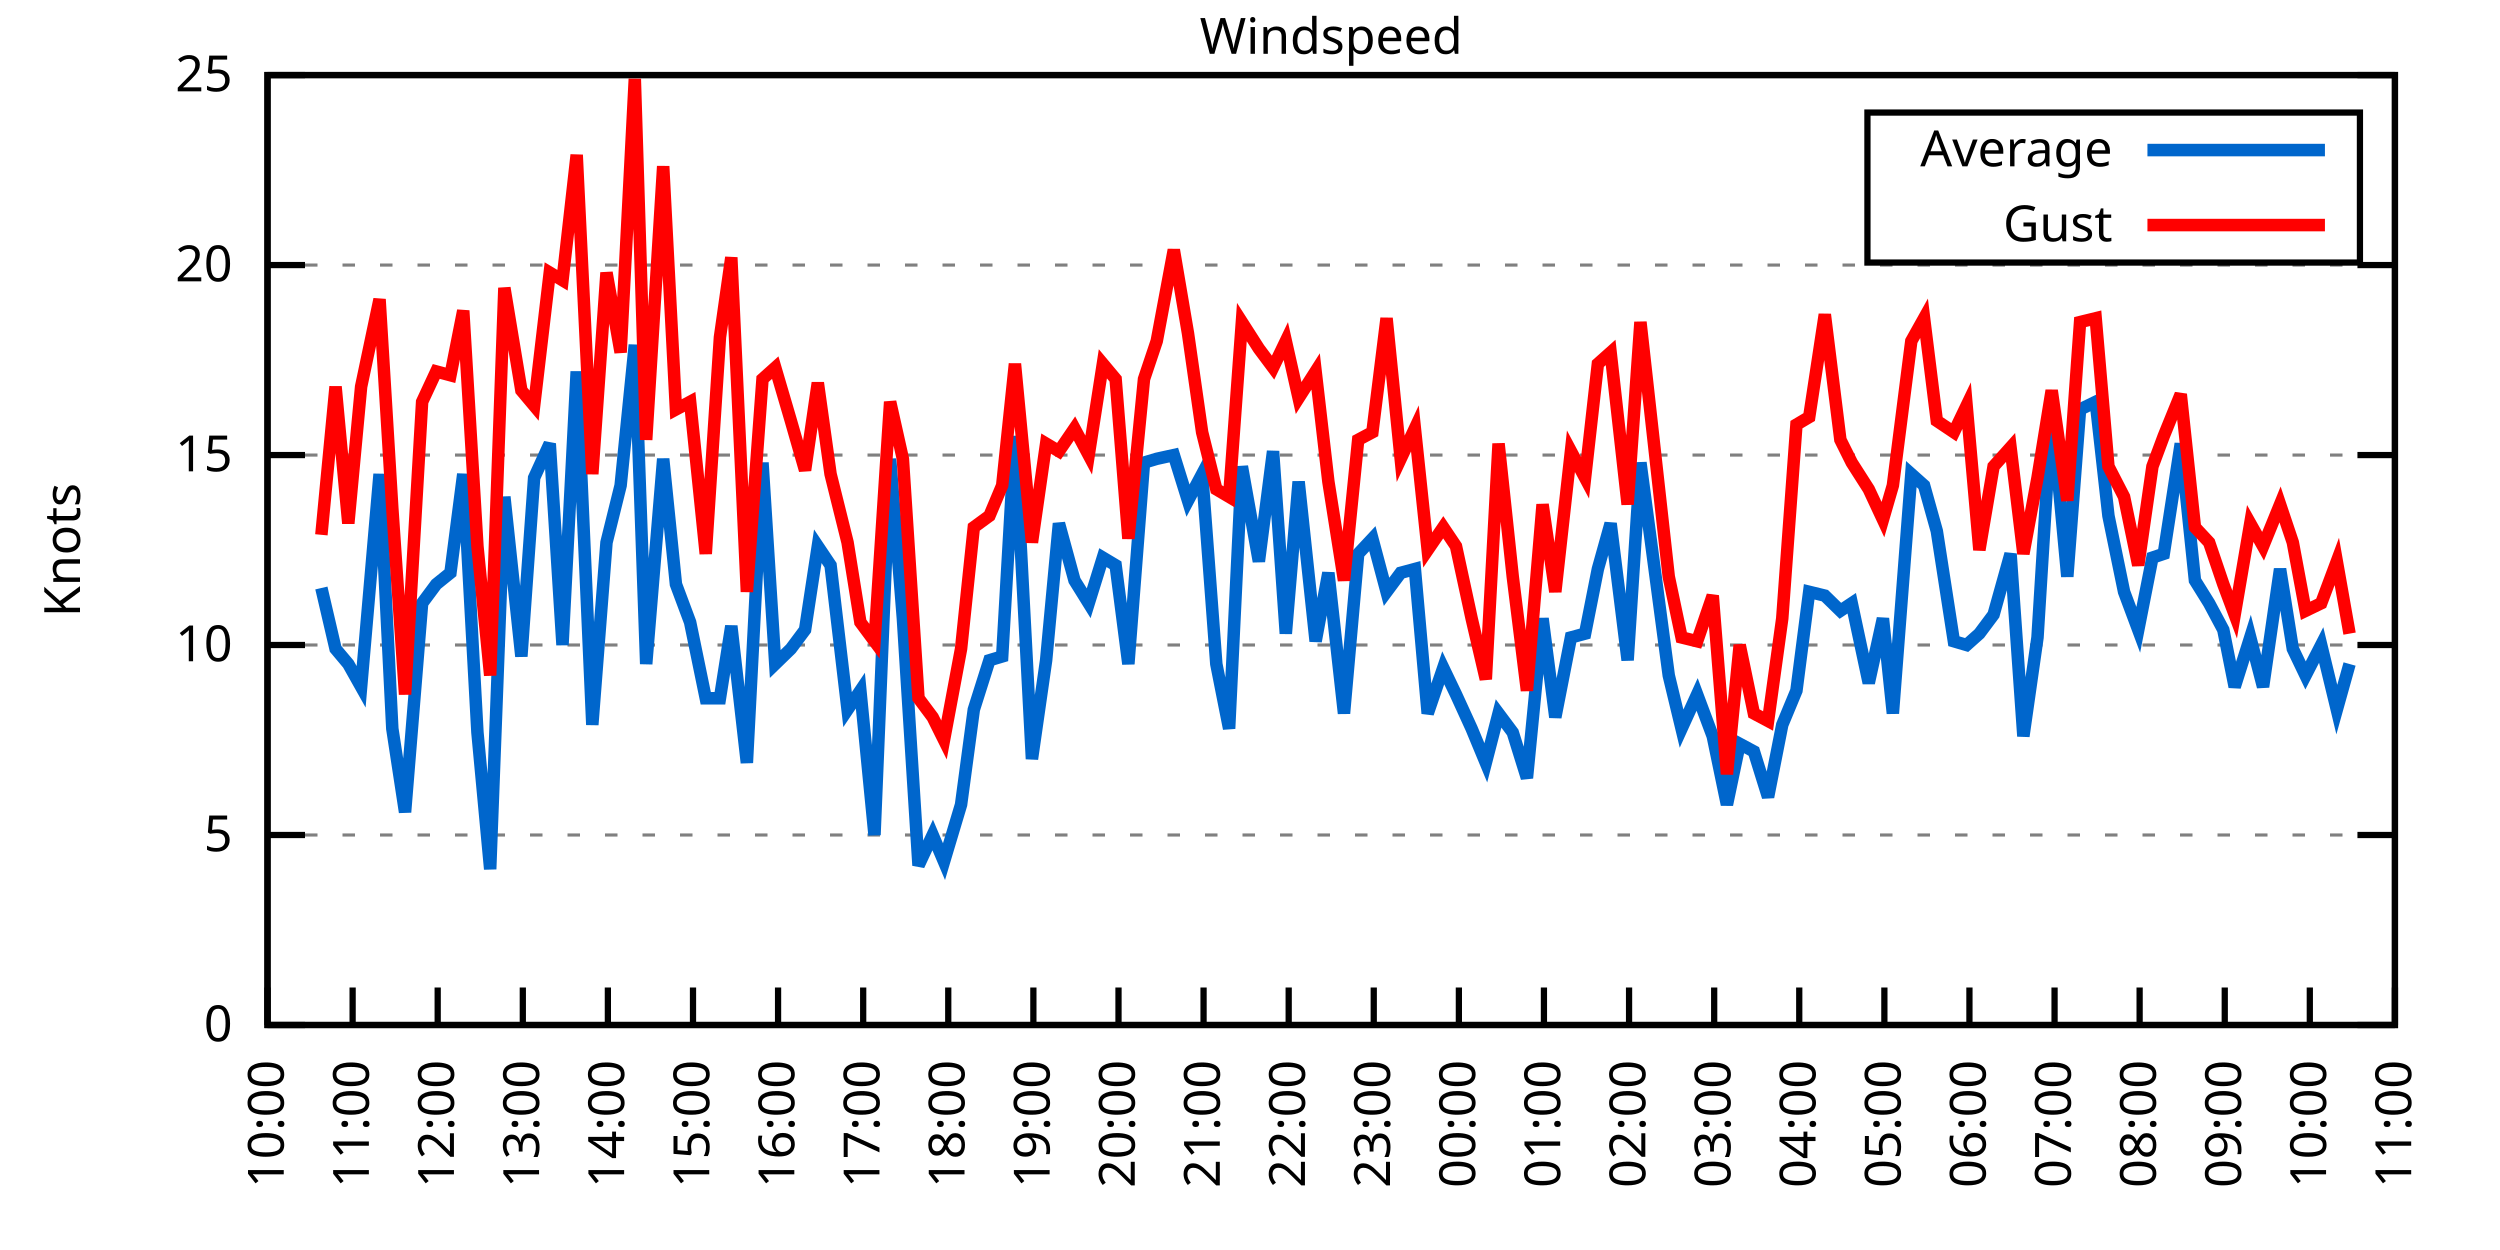
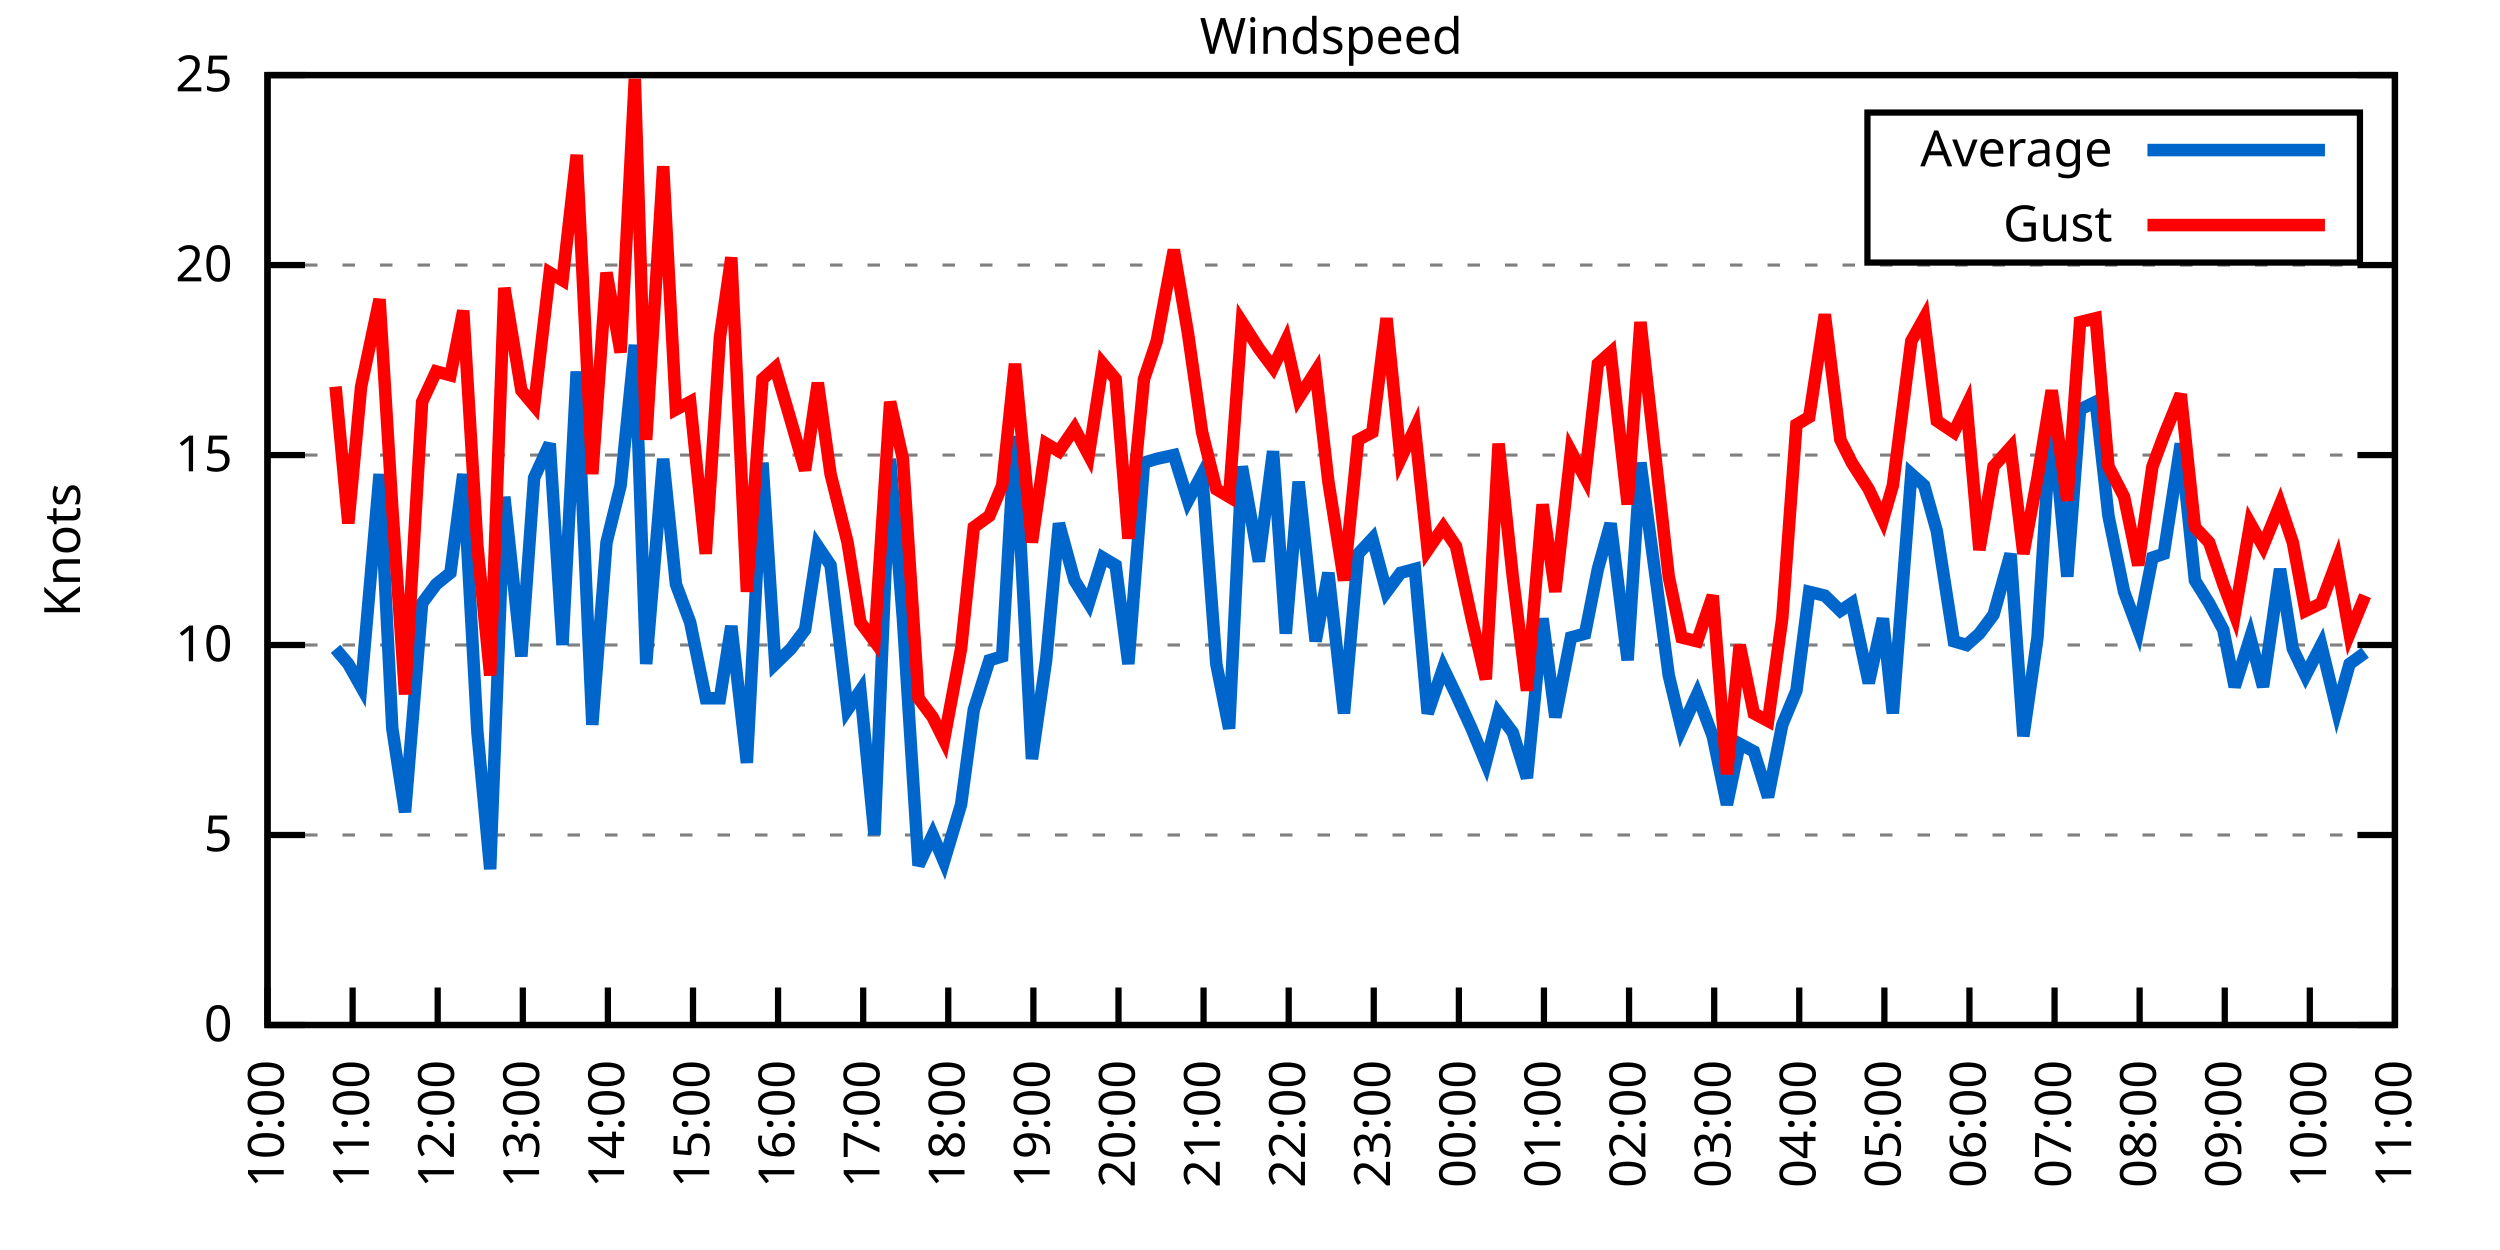
<svg xmlns="http://www.w3.org/2000/svg" xmlns:xlink="http://www.w3.org/1999/xlink" width="400" height="200" viewBox="0 0 400 200">
  <g id="gnuplot_canvas">
    <rect x="0" y="0" width="400" height="200" fill="none" />
    <defs>
      <circle id="gpDot" r="0.5" stroke-width="0.5" stroke="currentColor" />
      <path id="gpPt0" stroke-width="0.333" stroke="currentColor" d="M-1,0 h2 M0,-1 v2" />
      <path id="gpPt1" stroke-width="0.333" stroke="currentColor" d="M-1,-1 L1,1 M1,-1 L-1,1" />
      <path id="gpPt2" stroke-width="0.333" stroke="currentColor" d="M-1,0 L1,0 M0,-1 L0,1 M-1,-1 L1,1 M-1,1 L1,-1" />
      <rect id="gpPt3" stroke-width="0.333" stroke="currentColor" x="-1" y="-1" width="2" height="2" />
      <rect id="gpPt4" stroke-width="0.333" stroke="currentColor" fill="currentColor" x="-1" y="-1" width="2" height="2" />
      <circle id="gpPt5" stroke-width="0.333" stroke="currentColor" cx="0" cy="0" r="1" />
      <use xlink:href="#gpPt5" id="gpPt6" fill="currentColor" stroke="none" />
      <path id="gpPt7" stroke-width="0.333" stroke="currentColor" d="M0,-1.33 L-1.33,0.67 L1.33,0.67 z" />
      <use xlink:href="#gpPt7" id="gpPt8" fill="currentColor" stroke="none" />
      <use xlink:href="#gpPt7" id="gpPt9" stroke="currentColor" transform="rotate(180)" />
      <use xlink:href="#gpPt9" id="gpPt10" fill="currentColor" stroke="none" />
      <use xlink:href="#gpPt3" id="gpPt11" stroke="currentColor" transform="rotate(45)" />
      <use xlink:href="#gpPt11" id="gpPt12" fill="currentColor" stroke="none" />
      <path id="gpPt13" stroke-width="0.333" stroke="currentColor" d="M0,1.330 L1.265,0.411 L0.782,-1.067 L-0.782,-1.076 L-1.265,0.411 z" />
      <use xlink:href="#gpPt13" id="gpPt14" fill="currentColor" stroke="none" />
      <filter id="textbox" filterUnits="objectBoundingBox" x="0" y="0" height="1" width="1">
        <feFlood flood-color="white" flood-opacity="1" result="bgnd" />
        <feComposite in="SourceGraphic" in2="bgnd" operator="atop" />
      </filter>
      <filter id="greybox" filterUnits="objectBoundingBox" x="0" y="0" height="1" width="1">
        <feFlood flood-color="lightgrey" flood-opacity="1" result="grey" />
        <feComposite in="SourceGraphic" in2="grey" operator="atop" />
      </filter>
    </defs>
    <g fill="none" color="white" stroke="currentColor" stroke-width="1.00" stroke-linecap="butt" stroke-linejoin="miter">
</g>
    <g fill="none" color="black" stroke="currentColor" stroke-width="1.00" stroke-linecap="butt" stroke-linejoin="miter">
      <g stroke="none" shape-rendering="crispEdges">
        <polygon fill="rgb(255, 255, 255)" points="42.80,164.00 383.18,164.00 383.18,12.02 42.80,12.02 " />
      </g>
    </g>
    <g fill="none" color="black" stroke="currentColor" stroke-width="1.00" stroke-linecap="butt" stroke-linejoin="miter">
</g>
    <g fill="none" color="black" stroke="black" stroke-width="0.50" stroke-linecap="butt" stroke-linejoin="miter">
</g>
    <g fill="none" color="gray" stroke="currentColor" stroke-width="0.50" stroke-linecap="butt" stroke-linejoin="miter">
      <path stroke="gray" stroke-dasharray="2,4" class="gridline" d="M42.80,164.00 L383.19,164.00  " />
    </g>
    <g fill="none" color="gray" stroke="gray" stroke-width="1.00" stroke-linecap="butt" stroke-linejoin="miter">
</g>
    <g fill="none" color="black" stroke="currentColor" stroke-width="1.00" stroke-linecap="butt" stroke-linejoin="miter">
      <path stroke="black" d="M42.80,164.00 L48.80,164.00 M383.19,164.00 L377.19,164.00  " />
      <g transform="translate(37.20,166.60)" stroke="none" fill="black" font-family="Sans" font-size="8.00" text-anchor="end">
        <text>
          <tspan font-family="Sans"> 0</tspan>
        </text>
      </g>
    </g>
    <g fill="none" color="black" stroke="currentColor" stroke-width="1.00" stroke-linecap="butt" stroke-linejoin="miter">
</g>
    <g fill="none" color="black" stroke="black" stroke-width="0.50" stroke-linecap="butt" stroke-linejoin="miter">
</g>
    <g fill="none" color="gray" stroke="currentColor" stroke-width="0.50" stroke-linecap="butt" stroke-linejoin="miter">
      <path stroke="gray" stroke-dasharray="2,4" class="gridline" d="M42.80,133.60 L383.19,133.60  " />
    </g>
    <g fill="none" color="gray" stroke="gray" stroke-width="1.00" stroke-linecap="butt" stroke-linejoin="miter">
</g>
    <g fill="none" color="black" stroke="currentColor" stroke-width="1.00" stroke-linecap="butt" stroke-linejoin="miter">
      <path stroke="black" d="M42.80,133.60 L48.80,133.60 M383.19,133.60 L377.19,133.60  " />
      <g transform="translate(37.20,136.20)" stroke="none" fill="black" font-family="Sans" font-size="8.00" text-anchor="end">
        <text>
          <tspan font-family="Sans"> 5</tspan>
        </text>
      </g>
    </g>
    <g fill="none" color="black" stroke="currentColor" stroke-width="1.00" stroke-linecap="butt" stroke-linejoin="miter">
</g>
    <g fill="none" color="black" stroke="black" stroke-width="0.50" stroke-linecap="butt" stroke-linejoin="miter">
</g>
    <g fill="none" color="gray" stroke="currentColor" stroke-width="0.50" stroke-linecap="butt" stroke-linejoin="miter">
      <path stroke="gray" stroke-dasharray="2,4" class="gridline" d="M42.80,103.20 L383.19,103.20  " />
    </g>
    <g fill="none" color="gray" stroke="gray" stroke-width="1.00" stroke-linecap="butt" stroke-linejoin="miter">
</g>
    <g fill="none" color="black" stroke="currentColor" stroke-width="1.00" stroke-linecap="butt" stroke-linejoin="miter">
      <path stroke="black" d="M42.80,103.20 L48.80,103.20 M383.19,103.20 L377.19,103.20  " />
      <g transform="translate(37.20,105.80)" stroke="none" fill="black" font-family="Sans" font-size="8.00" text-anchor="end">
        <text>
          <tspan font-family="Sans"> 10</tspan>
        </text>
      </g>
    </g>
    <g fill="none" color="black" stroke="currentColor" stroke-width="1.00" stroke-linecap="butt" stroke-linejoin="miter">
</g>
    <g fill="none" color="black" stroke="black" stroke-width="0.50" stroke-linecap="butt" stroke-linejoin="miter">
</g>
    <g fill="none" color="gray" stroke="currentColor" stroke-width="0.50" stroke-linecap="butt" stroke-linejoin="miter">
      <path stroke="gray" stroke-dasharray="2,4" class="gridline" d="M42.80,72.81 L383.19,72.81  " />
    </g>
    <g fill="none" color="gray" stroke="gray" stroke-width="1.00" stroke-linecap="butt" stroke-linejoin="miter">
</g>
    <g fill="none" color="black" stroke="currentColor" stroke-width="1.00" stroke-linecap="butt" stroke-linejoin="miter">
      <path stroke="black" d="M42.80,72.81 L48.80,72.81 M383.19,72.81 L377.19,72.81  " />
      <g transform="translate(37.20,75.41)" stroke="none" fill="black" font-family="Sans" font-size="8.00" text-anchor="end">
        <text>
          <tspan font-family="Sans"> 15</tspan>
        </text>
      </g>
    </g>
    <g fill="none" color="black" stroke="currentColor" stroke-width="1.00" stroke-linecap="butt" stroke-linejoin="miter">
</g>
    <g fill="none" color="black" stroke="black" stroke-width="0.50" stroke-linecap="butt" stroke-linejoin="miter">
</g>
    <g fill="none" color="gray" stroke="currentColor" stroke-width="0.50" stroke-linecap="butt" stroke-linejoin="miter">
      <path stroke="gray" stroke-dasharray="2,4" class="gridline" d="M42.80,42.41 L383.19,42.41  " />
    </g>
    <g fill="none" color="gray" stroke="gray" stroke-width="1.00" stroke-linecap="butt" stroke-linejoin="miter">
</g>
    <g fill="none" color="black" stroke="currentColor" stroke-width="1.00" stroke-linecap="butt" stroke-linejoin="miter">
      <path stroke="black" d="M42.80,42.41 L48.80,42.41 M383.19,42.41 L377.19,42.41  " />
      <g transform="translate(37.20,45.01)" stroke="none" fill="black" font-family="Sans" font-size="8.00" text-anchor="end">
        <text>
          <tspan font-family="Sans"> 20</tspan>
        </text>
      </g>
    </g>
    <g fill="none" color="black" stroke="currentColor" stroke-width="1.00" stroke-linecap="butt" stroke-linejoin="miter">
</g>
    <g fill="none" color="black" stroke="black" stroke-width="0.50" stroke-linecap="butt" stroke-linejoin="miter">
</g>
    <g fill="none" color="gray" stroke="currentColor" stroke-width="0.50" stroke-linecap="butt" stroke-linejoin="miter">
      <path stroke="gray" stroke-dasharray="2,4" class="gridline" d="M42.80,12.01 L383.19,12.01  " />
    </g>
    <g fill="none" color="gray" stroke="gray" stroke-width="1.00" stroke-linecap="butt" stroke-linejoin="miter">
</g>
    <g fill="none" color="black" stroke="currentColor" stroke-width="1.00" stroke-linecap="butt" stroke-linejoin="miter">
      <path stroke="black" d="M42.80,12.01 L48.80,12.01 M383.19,12.01 L377.19,12.01  " />
      <g transform="translate(37.20,14.61)" stroke="none" fill="black" font-family="Sans" font-size="8.00" text-anchor="end">
        <text>
          <tspan font-family="Sans"> 25</tspan>
        </text>
      </g>
    </g>
    <g fill="none" color="black" stroke="currentColor" stroke-width="1.00" stroke-linecap="butt" stroke-linejoin="miter">
      <path stroke="black" d="M42.80,164.00 L42.80,158.00  " />
      <g transform="translate(45.40,169.60) rotate(270.00)" stroke="none" fill="black" font-family="Sans" font-size="8.00" text-anchor="end">
        <text>
          <tspan font-family="Sans">10:00</tspan>
        </text>
      </g>
    </g>
    <g fill="none" color="black" stroke="currentColor" stroke-width="1.00" stroke-linecap="butt" stroke-linejoin="miter">
      <path stroke="black" d="M56.42,164.00 L56.42,158.00  " />
      <g transform="translate(59.02,169.60) rotate(270.00)" stroke="none" fill="black" font-family="Sans" font-size="8.00" text-anchor="end">
        <text>
          <tspan font-family="Sans">11:00</tspan>
        </text>
      </g>
    </g>
    <g fill="none" color="black" stroke="currentColor" stroke-width="1.00" stroke-linecap="butt" stroke-linejoin="miter">
      <path stroke="black" d="M70.03,164.00 L70.03,158.00  " />
      <g transform="translate(72.63,169.60) rotate(270.00)" stroke="none" fill="black" font-family="Sans" font-size="8.00" text-anchor="end">
        <text>
          <tspan font-family="Sans">12:00</tspan>
        </text>
      </g>
    </g>
    <g fill="none" color="black" stroke="currentColor" stroke-width="1.00" stroke-linecap="butt" stroke-linejoin="miter">
      <path stroke="black" d="M83.65,164.00 L83.65,158.00  " />
      <g transform="translate(86.25,169.60) rotate(270.00)" stroke="none" fill="black" font-family="Sans" font-size="8.00" text-anchor="end">
        <text>
          <tspan font-family="Sans">13:00</tspan>
        </text>
      </g>
    </g>
    <g fill="none" color="black" stroke="currentColor" stroke-width="1.00" stroke-linecap="butt" stroke-linejoin="miter">
      <path stroke="black" d="M97.26,164.00 L97.26,158.00  " />
      <g transform="translate(99.86,169.60) rotate(270.00)" stroke="none" fill="black" font-family="Sans" font-size="8.00" text-anchor="end">
        <text>
          <tspan font-family="Sans">14:00</tspan>
        </text>
      </g>
    </g>
    <g fill="none" color="black" stroke="currentColor" stroke-width="1.00" stroke-linecap="butt" stroke-linejoin="miter">
      <path stroke="black" d="M110.88,164.00 L110.88,158.00  " />
      <g transform="translate(113.48,169.60) rotate(270.00)" stroke="none" fill="black" font-family="Sans" font-size="8.00" text-anchor="end">
        <text>
          <tspan font-family="Sans">15:00</tspan>
        </text>
      </g>
    </g>
    <g fill="none" color="black" stroke="currentColor" stroke-width="1.00" stroke-linecap="butt" stroke-linejoin="miter">
      <path stroke="black" d="M124.49,164.00 L124.49,158.00  " />
      <g transform="translate(127.09,169.60) rotate(270.00)" stroke="none" fill="black" font-family="Sans" font-size="8.00" text-anchor="end">
        <text>
          <tspan font-family="Sans">16:00</tspan>
        </text>
      </g>
    </g>
    <g fill="none" color="black" stroke="currentColor" stroke-width="1.00" stroke-linecap="butt" stroke-linejoin="miter">
      <path stroke="black" d="M138.11,164.00 L138.11,158.00  " />
      <g transform="translate(140.71,169.60) rotate(270.00)" stroke="none" fill="black" font-family="Sans" font-size="8.00" text-anchor="end">
        <text>
          <tspan font-family="Sans">17:00</tspan>
        </text>
      </g>
    </g>
    <g fill="none" color="black" stroke="currentColor" stroke-width="1.00" stroke-linecap="butt" stroke-linejoin="miter">
      <path stroke="black" d="M151.72,164.00 L151.72,158.00  " />
      <g transform="translate(154.32,169.60) rotate(270.00)" stroke="none" fill="black" font-family="Sans" font-size="8.00" text-anchor="end">
        <text>
          <tspan font-family="Sans">18:00</tspan>
        </text>
      </g>
    </g>
    <g fill="none" color="black" stroke="currentColor" stroke-width="1.00" stroke-linecap="butt" stroke-linejoin="miter">
      <path stroke="black" d="M165.34,164.00 L165.34,158.00  " />
      <g transform="translate(167.94,169.60) rotate(270.00)" stroke="none" fill="black" font-family="Sans" font-size="8.00" text-anchor="end">
        <text>
          <tspan font-family="Sans">19:00</tspan>
        </text>
      </g>
    </g>
    <g fill="none" color="black" stroke="currentColor" stroke-width="1.00" stroke-linecap="butt" stroke-linejoin="miter">
      <path stroke="black" d="M178.96,164.00 L178.96,158.00  " />
      <g transform="translate(181.56,169.60) rotate(270.00)" stroke="none" fill="black" font-family="Sans" font-size="8.00" text-anchor="end">
        <text>
          <tspan font-family="Sans">20:00</tspan>
        </text>
      </g>
    </g>
    <g fill="none" color="black" stroke="currentColor" stroke-width="1.00" stroke-linecap="butt" stroke-linejoin="miter">
      <path stroke="black" d="M192.57,164.00 L192.57,158.00  " />
      <g transform="translate(195.17,169.60) rotate(270.00)" stroke="none" fill="black" font-family="Sans" font-size="8.00" text-anchor="end">
        <text>
          <tspan font-family="Sans">21:00</tspan>
        </text>
      </g>
    </g>
    <g fill="none" color="black" stroke="currentColor" stroke-width="1.00" stroke-linecap="butt" stroke-linejoin="miter">
      <path stroke="black" d="M206.19,164.00 L206.19,158.00  " />
      <g transform="translate(208.79,169.60) rotate(270.00)" stroke="none" fill="black" font-family="Sans" font-size="8.00" text-anchor="end">
        <text>
          <tspan font-family="Sans">22:00</tspan>
        </text>
      </g>
    </g>
    <g fill="none" color="black" stroke="currentColor" stroke-width="1.00" stroke-linecap="butt" stroke-linejoin="miter">
      <path stroke="black" d="M219.80,164.00 L219.80,158.00  " />
      <g transform="translate(222.40,169.60) rotate(270.00)" stroke="none" fill="black" font-family="Sans" font-size="8.00" text-anchor="end">
        <text>
          <tspan font-family="Sans">23:00</tspan>
        </text>
      </g>
    </g>
    <g fill="none" color="black" stroke="currentColor" stroke-width="1.00" stroke-linecap="butt" stroke-linejoin="miter">
      <path stroke="black" d="M233.42,164.00 L233.42,158.00  " />
      <g transform="translate(236.02,169.60) rotate(270.00)" stroke="none" fill="black" font-family="Sans" font-size="8.00" text-anchor="end">
        <text>
          <tspan font-family="Sans">00:00</tspan>
        </text>
      </g>
    </g>
    <g fill="none" color="black" stroke="currentColor" stroke-width="1.00" stroke-linecap="butt" stroke-linejoin="miter">
      <path stroke="black" d="M247.03,164.00 L247.03,158.00  " />
      <g transform="translate(249.63,169.60) rotate(270.00)" stroke="none" fill="black" font-family="Sans" font-size="8.00" text-anchor="end">
        <text>
          <tspan font-family="Sans">01:00</tspan>
        </text>
      </g>
    </g>
    <g fill="none" color="black" stroke="currentColor" stroke-width="1.00" stroke-linecap="butt" stroke-linejoin="miter">
      <path stroke="black" d="M260.65,164.00 L260.65,158.00  " />
      <g transform="translate(263.25,169.60) rotate(270.00)" stroke="none" fill="black" font-family="Sans" font-size="8.00" text-anchor="end">
        <text>
          <tspan font-family="Sans">02:00</tspan>
        </text>
      </g>
    </g>
    <g fill="none" color="black" stroke="currentColor" stroke-width="1.00" stroke-linecap="butt" stroke-linejoin="miter">
      <path stroke="black" d="M274.27,164.00 L274.27,158.00  " />
      <g transform="translate(276.87,169.60) rotate(270.00)" stroke="none" fill="black" font-family="Sans" font-size="8.00" text-anchor="end">
        <text>
          <tspan font-family="Sans">03:00</tspan>
        </text>
      </g>
    </g>
    <g fill="none" color="black" stroke="currentColor" stroke-width="1.00" stroke-linecap="butt" stroke-linejoin="miter">
      <path stroke="black" d="M287.88,164.00 L287.88,158.00  " />
      <g transform="translate(290.48,169.60) rotate(270.00)" stroke="none" fill="black" font-family="Sans" font-size="8.00" text-anchor="end">
        <text>
          <tspan font-family="Sans">04:00</tspan>
        </text>
      </g>
    </g>
    <g fill="none" color="black" stroke="currentColor" stroke-width="1.00" stroke-linecap="butt" stroke-linejoin="miter">
      <path stroke="black" d="M301.50,164.00 L301.50,158.00  " />
      <g transform="translate(304.10,169.60) rotate(270.00)" stroke="none" fill="black" font-family="Sans" font-size="8.00" text-anchor="end">
        <text>
          <tspan font-family="Sans">05:00</tspan>
        </text>
      </g>
    </g>
    <g fill="none" color="black" stroke="currentColor" stroke-width="1.00" stroke-linecap="butt" stroke-linejoin="miter">
      <path stroke="black" d="M315.11,164.00 L315.11,158.00  " />
      <g transform="translate(317.71,169.60) rotate(270.00)" stroke="none" fill="black" font-family="Sans" font-size="8.00" text-anchor="end">
        <text>
          <tspan font-family="Sans">06:00</tspan>
        </text>
      </g>
    </g>
    <g fill="none" color="black" stroke="currentColor" stroke-width="1.00" stroke-linecap="butt" stroke-linejoin="miter">
      <path stroke="black" d="M328.73,164.00 L328.73,158.00  " />
      <g transform="translate(331.33,169.60) rotate(270.00)" stroke="none" fill="black" font-family="Sans" font-size="8.00" text-anchor="end">
        <text>
          <tspan font-family="Sans">07:00</tspan>
        </text>
      </g>
    </g>
    <g fill="none" color="black" stroke="currentColor" stroke-width="1.00" stroke-linecap="butt" stroke-linejoin="miter">
      <path stroke="black" d="M342.34,164.00 L342.34,158.00  " />
      <g transform="translate(344.94,169.60) rotate(270.00)" stroke="none" fill="black" font-family="Sans" font-size="8.00" text-anchor="end">
        <text>
          <tspan font-family="Sans">08:00</tspan>
        </text>
      </g>
    </g>
    <g fill="none" color="black" stroke="currentColor" stroke-width="1.00" stroke-linecap="butt" stroke-linejoin="miter">
      <path stroke="black" d="M355.96,164.00 L355.96,158.00  " />
      <g transform="translate(358.56,169.60) rotate(270.00)" stroke="none" fill="black" font-family="Sans" font-size="8.00" text-anchor="end">
        <text>
          <tspan font-family="Sans">09:00</tspan>
        </text>
      </g>
    </g>
    <g fill="none" color="black" stroke="currentColor" stroke-width="1.00" stroke-linecap="butt" stroke-linejoin="miter">
      <path stroke="black" d="M369.57,164.00 L369.57,158.00  " />
      <g transform="translate(372.17,169.60) rotate(270.00)" stroke="none" fill="black" font-family="Sans" font-size="8.00" text-anchor="end">
        <text>
          <tspan font-family="Sans">10:00</tspan>
        </text>
      </g>
    </g>
    <g fill="none" color="black" stroke="currentColor" stroke-width="1.00" stroke-linecap="butt" stroke-linejoin="miter">
      <path stroke="black" d="M383.19,164.00 L383.19,158.00  " />
      <g transform="translate(385.79,169.60) rotate(270.00)" stroke="none" fill="black" font-family="Sans" font-size="8.00" text-anchor="end">
        <text>
          <tspan font-family="Sans">11:00</tspan>
        </text>
      </g>
    </g>
    <g fill="none" color="black" stroke="currentColor" stroke-width="1.00" stroke-linecap="butt" stroke-linejoin="miter">
</g>
    <g fill="none" color="black" stroke="currentColor" stroke-width="1.00" stroke-linecap="butt" stroke-linejoin="miter">
      <path stroke="black" d="M42.80,12.01 L42.80,164.00 L383.19,164.00 L383.19,12.01 L42.80,12.01 Z  " />
    </g>
    <g fill="none" color="black" stroke="currentColor" stroke-width="1.00" stroke-linecap="butt" stroke-linejoin="miter">
</g>
    <g fill="none" color="black" stroke="currentColor" stroke-width="1.00" stroke-linecap="butt" stroke-linejoin="miter">
      <path stroke="black" d="M298.79,42.01 L298.79,18.01 L377.59,18.01 L377.59,42.01 L298.79,42.01 Z  " />
    </g>
    <g id="Windspeed_plot_1">
      <g fill="none" color="white" stroke="black" stroke-width="2.00" stroke-linecap="butt" stroke-linejoin="miter">
</g>
      <g fill="none" color="black" stroke="currentColor" stroke-width="2.00" stroke-linecap="butt" stroke-linejoin="miter">
        <g transform="translate(337.99,26.61)" stroke="none" fill="black" font-family="Sans" font-size="8.00" text-anchor="end">
          <text>
            <tspan font-family="Sans">Average</tspan>
          </text>
        </g>
      </g>
      <g fill="none" color="black" stroke="currentColor" stroke-width="2.00" stroke-linecap="butt" stroke-linejoin="miter">
-         <path stroke="rgb(  0, 102, 204)" d="M343.59,24.01 L371.99,24.01 M51.42,94.08 L53.69,103.81 L55.73,106.24 L57.78,109.89 L60.73,75.85 L62.77,116.58   L64.81,129.95 L67.54,96.52 L69.80,93.48 L72.07,91.65 L74.12,75.85 L76.39,117.19 L78.43,139.07 L80.70,79.49   L83.42,105.03 L85.46,76.45 L87.96,70.98 L90.00,103.20 L92.27,59.43 L94.77,115.97 L97.04,86.79 L99.30,77.67   L101.57,55.18 L103.39,106.24 L106.11,73.41 L108.15,93.48 L110.42,99.56 L112.92,111.72 L115.19,111.72 L117.01,100.16   L119.50,122.05 L122.00,74.02 L124.04,106.24 L126.54,103.81 L128.81,100.77 L130.85,87.40 L132.89,90.44 L135.61,113.54   L137.66,110.50 L139.92,133.60 L142.42,73.41 L144.46,98.95 L146.96,138.47 L149.23,133.60 L151.04,137.86 L153.77,128.74   L155.81,113.54 L158.31,105.64 L160.35,105.03 L162.39,69.77 L165.11,121.44 L167.38,105.64 L169.43,83.75 L171.92,92.87   L174.19,96.52 L176.46,89.22 L178.50,90.44 L180.54,106.24 L183.04,74.02 L185.08,73.41 L187.81,72.81 L190.08,80.10   L192.34,75.85 L194.61,106.24 L196.66,116.58 L198.70,74.63 L201.42,89.83 L203.69,72.20 L205.73,101.38 L207.78,77.06   L210.50,102.60 L212.54,91.65 L215.04,114.15 L217.31,88.61 L219.58,86.18 L221.85,94.69 L224.11,91.65 L226.38,91.04   L228.43,114.15 L230.92,106.85 L232.96,111.11 L235.46,116.58 L237.73,122.05 L239.77,114.15 L242.04,117.19 L244.31,124.48   L246.81,98.95 L248.85,114.76 L251.35,101.99 L253.61,101.38 L255.66,91.04 L257.70,83.75 L260.42,105.64 L262.47,74.02   L267.00,108.07 L269.05,116.58 L271.54,111.11 L274.04,117.80 L276.31,128.74 L278.35,119.01 L280.62,120.23 L282.89,127.52   L285.16,115.97 L287.43,110.50 L289.47,94.69 L291.97,95.30 L294.46,97.73 L296.28,96.52 L299.00,109.28 L301.27,98.95   L302.86,114.15 L305.81,75.85 L307.85,77.67 L309.89,84.97 L312.62,102.60 L314.66,103.20 L316.70,101.38 L318.97,98.34   L321.69,88.61 L323.74,117.80 L326.00,101.99 L328.27,65.51 L330.77,92.26 L332.81,65.51 L335.31,64.29 L337.35,82.53   L339.85,94.69 L342.12,100.77 L344.39,89.22 L346.20,88.61 L348.92,70.98 L351.19,92.87 L353.46,96.52 L355.73,100.77   L357.55,109.89 L360.04,101.99 L362.09,109.89 L364.81,91.04 L366.85,103.81 L368.89,108.07 L371.39,103.20 L373.89,113.54   L375.93,106.24  " />
+         <path stroke="rgb(  0, 102, 204)" d="M343.59,24.01 L371.99,24.01 M53.69,103.81 L55.73,106.24 L57.78,109.89 L60.73,75.85 L62.77,116.58 L64.81,129.95   L67.54,96.52 L69.80,93.48 L72.07,91.65 L74.12,75.85 L76.39,117.19 L78.43,139.07 L80.70,79.49 L83.42,105.03   L85.46,76.45 L87.96,70.98 L90.00,103.20 L92.27,59.43 L94.77,115.97 L97.04,86.79 L99.30,77.67 L101.57,55.18   L103.39,106.24 L106.11,73.41 L108.15,93.48 L110.42,99.56 L112.92,111.72 L115.19,111.72 L117.01,100.16 L119.50,122.05   L122.00,74.02 L124.04,106.24 L126.54,103.81 L128.81,100.77 L130.85,87.40 L132.89,90.44 L135.61,113.54 L137.66,110.50   L139.92,133.60 L142.42,73.41 L144.46,98.95 L146.96,138.47 L149.23,133.60 L151.04,137.86 L153.77,128.74 L155.81,113.54   L158.31,105.64 L160.35,105.03 L162.39,69.77 L165.11,121.44 L167.38,105.64 L169.43,83.75 L171.92,92.87 L174.19,96.52   L176.46,89.22 L178.50,90.44 L180.54,106.24 L183.04,74.02 L185.08,73.41 L187.81,72.81 L190.08,80.10 L192.34,75.85   L194.61,106.24 L196.66,116.58 L198.70,74.63 L201.42,89.83 L203.69,72.20 L205.73,101.38 L207.78,77.06 L210.50,102.60   L212.54,91.65 L215.04,114.15 L217.31,88.61 L219.58,86.18 L221.85,94.69 L224.11,91.65 L226.38,91.04 L228.43,114.15   L230.92,106.85 L232.96,111.11 L235.46,116.58 L237.73,122.05 L239.77,114.15 L242.04,117.19 L244.31,124.48 L246.81,98.95   L248.85,114.76 L251.35,101.99 L253.61,101.38 L255.66,91.04 L257.70,83.75 L260.42,105.64 L262.47,74.02 L267.00,108.07   L269.05,116.58 L271.54,111.11 L274.04,117.80 L276.31,128.74 L278.35,119.01 L280.62,120.23 L282.89,127.52 L285.16,115.97   L287.43,110.50 L289.47,94.69 L291.97,95.30 L294.46,97.73 L296.28,96.52 L299.00,109.28 L301.27,98.95 L302.86,114.15   L305.81,75.85 L307.85,77.67 L309.89,84.97 L312.62,102.60 L314.66,103.20 L316.70,101.38 L318.97,98.34 L321.69,88.61   L323.74,117.80 L326.00,101.99 L328.27,65.51 L330.77,92.26 L332.81,65.51 L335.31,64.29 L337.35,82.53 L339.85,94.69   L342.12,100.77 L344.39,89.22 L346.20,88.61 L348.92,70.98 L351.19,92.87 L353.46,96.52 L355.73,100.77 L357.55,109.89   L360.04,101.99 L362.09,109.89 L364.81,91.04 L366.85,103.81 L368.89,108.07 L371.39,103.20 L373.89,113.54 L375.93,106.24   L378.42,104.42  " />
      </g>
    </g>
    <g id="Windspeed_plot_2">
      <g fill="none" color="black" stroke="currentColor" stroke-width="2.00" stroke-linecap="butt" stroke-linejoin="miter">
        <g transform="translate(337.99,38.61)" stroke="none" fill="black" font-family="Sans" font-size="8.00" text-anchor="end">
          <text>
            <tspan font-family="Sans">Gust</tspan>
          </text>
        </g>
      </g>
      <g fill="none" color="black" stroke="currentColor" stroke-width="2.00" stroke-linecap="butt" stroke-linejoin="miter">
-         <path stroke="rgb(255,   0,   0)" d="M343.59,36.01 L371.99,36.01 M51.42,85.57 L53.69,61.86 L55.73,83.75 L57.78,61.86 L60.73,47.88 L62.77,81.32   L64.81,111.11 L67.54,64.29 L69.80,59.43 L72.07,60.04 L74.12,49.70 L76.39,87.40 L78.43,108.07 L80.70,46.06   L83.42,62.47 L85.46,64.90 L87.96,43.62 L90.00,44.84 L92.27,24.78 L94.77,75.85 L97.04,43.62 L99.30,56.39   L101.57,12.62 L103.39,70.37 L106.11,26.60 L108.15,65.51 L110.42,64.29 L112.92,88.61 L115.19,53.96 L117.01,41.19   L119.50,94.69 L122.00,60.65 L124.04,58.82 L126.54,67.33 L128.81,75.24 L130.85,61.25 L132.89,75.85 L135.61,86.79   L137.66,99.56 L139.92,102.60 L142.42,64.29 L144.46,73.41 L146.96,111.72 L149.23,114.76 L151.04,118.40 L153.77,103.81   L155.81,84.36 L158.31,82.53 L160.35,77.67 L162.39,58.21 L165.11,86.79 L167.38,70.98 L169.43,72.20 L171.92,68.55   L174.19,72.81 L176.46,58.21 L178.50,60.65 L180.54,86.18 L183.04,60.65 L185.08,54.57 L187.81,39.98 L190.08,53.35   L192.34,69.16 L194.61,78.28 L196.66,79.49 L198.70,51.53 L201.42,55.78 L203.69,58.82 L205.73,54.57 L207.78,63.69   L210.50,59.43 L212.54,77.06 L215.04,92.87 L217.31,70.37 L219.58,69.16 L221.85,50.92 L224.11,73.41 L226.38,68.55   L228.43,88.00 L230.92,84.36 L232.96,87.40 L235.46,98.95 L237.73,108.68 L239.77,70.98 L242.04,92.26 L244.31,110.50   L246.81,80.71 L248.85,94.69 L251.35,72.20 L253.61,76.45 L255.66,58.21 L257.70,56.39 L260.42,80.71 L262.47,51.53   L267.00,92.26 L269.05,101.99 L271.54,102.60 L274.04,95.30 L276.31,123.87 L278.35,103.20 L280.62,114.15 L282.89,115.36   L285.16,98.95 L287.43,67.94 L289.47,66.73 L291.97,50.31 L294.46,70.37 L296.28,74.02 L299.00,78.28 L301.27,83.14   L302.86,77.67 L305.81,54.57 L307.85,50.92 L309.89,67.33 L312.62,69.16 L314.66,64.90 L316.70,88.00 L318.97,74.63   L321.69,71.59 L323.74,88.61 L326.00,76.45 L328.27,62.47 L330.77,80.10 L332.81,51.53 L335.31,50.92 L337.35,74.63   L339.85,79.49 L342.12,90.44 L344.39,74.63 L346.20,69.77 L348.92,63.08 L351.19,84.36 L353.46,86.79 L355.73,93.48   L357.55,98.34 L360.04,83.75 L362.09,87.40 L364.81,80.71 L366.85,86.79 L368.89,97.73 L371.39,96.52 L373.89,89.83   L375.93,101.38  " />
+         <path stroke="rgb(255,   0,   0)" d="M343.59,36.01 L371.99,36.01 M53.69,61.86 L55.73,83.75 L57.78,61.86 L60.73,47.88 L62.77,81.32 L64.81,111.11   L67.54,64.29 L69.80,59.43 L72.07,60.04 L74.12,49.70 L76.39,87.40 L78.43,108.07 L80.70,46.06 L83.42,62.47   L85.46,64.90 L87.96,43.62 L90.00,44.84 L92.27,24.78 L94.77,75.85 L97.04,43.62 L99.30,56.39 L101.57,12.62   L103.39,70.37 L106.11,26.60 L108.15,65.51 L110.42,64.29 L112.92,88.61 L115.19,53.96 L117.01,41.19 L119.50,94.69   L122.00,60.65 L124.04,58.82 L126.54,67.33 L128.81,75.24 L130.85,61.25 L132.89,75.85 L135.61,86.79 L137.66,99.56   L139.92,102.60 L142.42,64.29 L144.46,73.41 L146.96,111.72 L149.23,114.76 L151.04,118.40 L153.77,103.81 L155.81,84.36   L158.31,82.53 L160.35,77.67 L162.39,58.21 L165.11,86.79 L167.38,70.98 L169.43,72.20 L171.92,68.55 L174.19,72.81   L176.46,58.21 L178.50,60.65 L180.54,86.18 L183.04,60.65 L185.08,54.57 L187.81,39.98 L190.08,53.35 L192.34,69.16   L194.61,78.28 L196.66,79.49 L198.70,51.53 L201.42,55.78 L203.69,58.82 L205.73,54.57 L207.78,63.69 L210.50,59.43   L212.54,77.06 L215.04,92.87 L217.31,70.37 L219.58,69.16 L221.85,50.92 L224.11,73.41 L226.38,68.55 L228.43,88.00   L230.92,84.36 L232.96,87.40 L235.46,98.95 L237.73,108.68 L239.77,70.98 L242.04,92.26 L244.31,110.50 L246.81,80.71   L248.85,94.69 L251.35,72.20 L253.61,76.45 L255.66,58.21 L257.70,56.39 L260.42,80.71 L262.47,51.53 L267.00,92.26   L269.05,101.99 L271.54,102.60 L274.04,95.30 L276.31,123.87 L278.35,103.20 L280.62,114.15 L282.89,115.36 L285.16,98.95   L287.43,67.94 L289.47,66.73 L291.97,50.31 L294.46,70.37 L296.28,74.02 L299.00,78.28 L301.27,83.14 L302.86,77.67   L305.81,54.57 L307.85,50.92 L309.89,67.33 L312.62,69.16 L314.66,64.90 L316.70,88.00 L318.97,74.63 L321.69,71.59   L323.74,88.61 L326.00,76.45 L328.27,62.47 L330.77,80.10 L332.81,51.53 L335.31,50.92 L337.35,74.63 L339.85,79.49   L342.12,90.44 L344.39,74.63 L346.20,69.77 L348.92,63.08 L351.19,84.36 L353.46,86.79 L355.73,93.48 L357.55,98.34   L360.04,83.75 L362.09,87.40 L364.81,80.71 L366.85,86.79 L368.89,97.73 L371.39,96.52 L373.89,89.83 L375.93,101.38   L378.42,95.30  " />
      </g>
    </g>
    <g fill="none" color="black" stroke="currentColor" stroke-width="2.00" stroke-linecap="butt" stroke-linejoin="miter">
</g>
    <g fill="none" color="black" stroke="black" stroke-width="1.00" stroke-linecap="butt" stroke-linejoin="miter">
</g>
    <g fill="none" color="black" stroke="currentColor" stroke-width="1.00" stroke-linecap="butt" stroke-linejoin="miter">
      <path stroke="black" d="M42.80,12.01 L42.80,164.00 L383.19,164.00 L383.19,12.01 L42.80,12.01 Z  " />
      <g transform="translate(12.80,88.01) rotate(270.00)" stroke="none" fill="black" font-family="Sans" font-size="8.00" text-anchor="middle">
        <text>
          <tspan font-family="Sans">Knots</tspan>
        </text>
      </g>
    </g>
    <g fill="none" color="black" stroke="currentColor" stroke-width="1.00" stroke-linecap="butt" stroke-linejoin="miter">
</g>
    <g fill="none" color="black" stroke="currentColor" stroke-width="1.00" stroke-linecap="butt" stroke-linejoin="miter">
      <g transform="translate(212.99,8.61)" stroke="none" fill="black" font-family="Sans" font-size="8.00" text-anchor="middle">
        <text>
          <tspan font-family="Sans">Windspeed</tspan>
        </text>
      </g>
    </g>
    <g fill="none" color="black" stroke="currentColor" stroke-width="1.00" stroke-linecap="butt" stroke-linejoin="miter">
</g>
  </g>
</svg>
